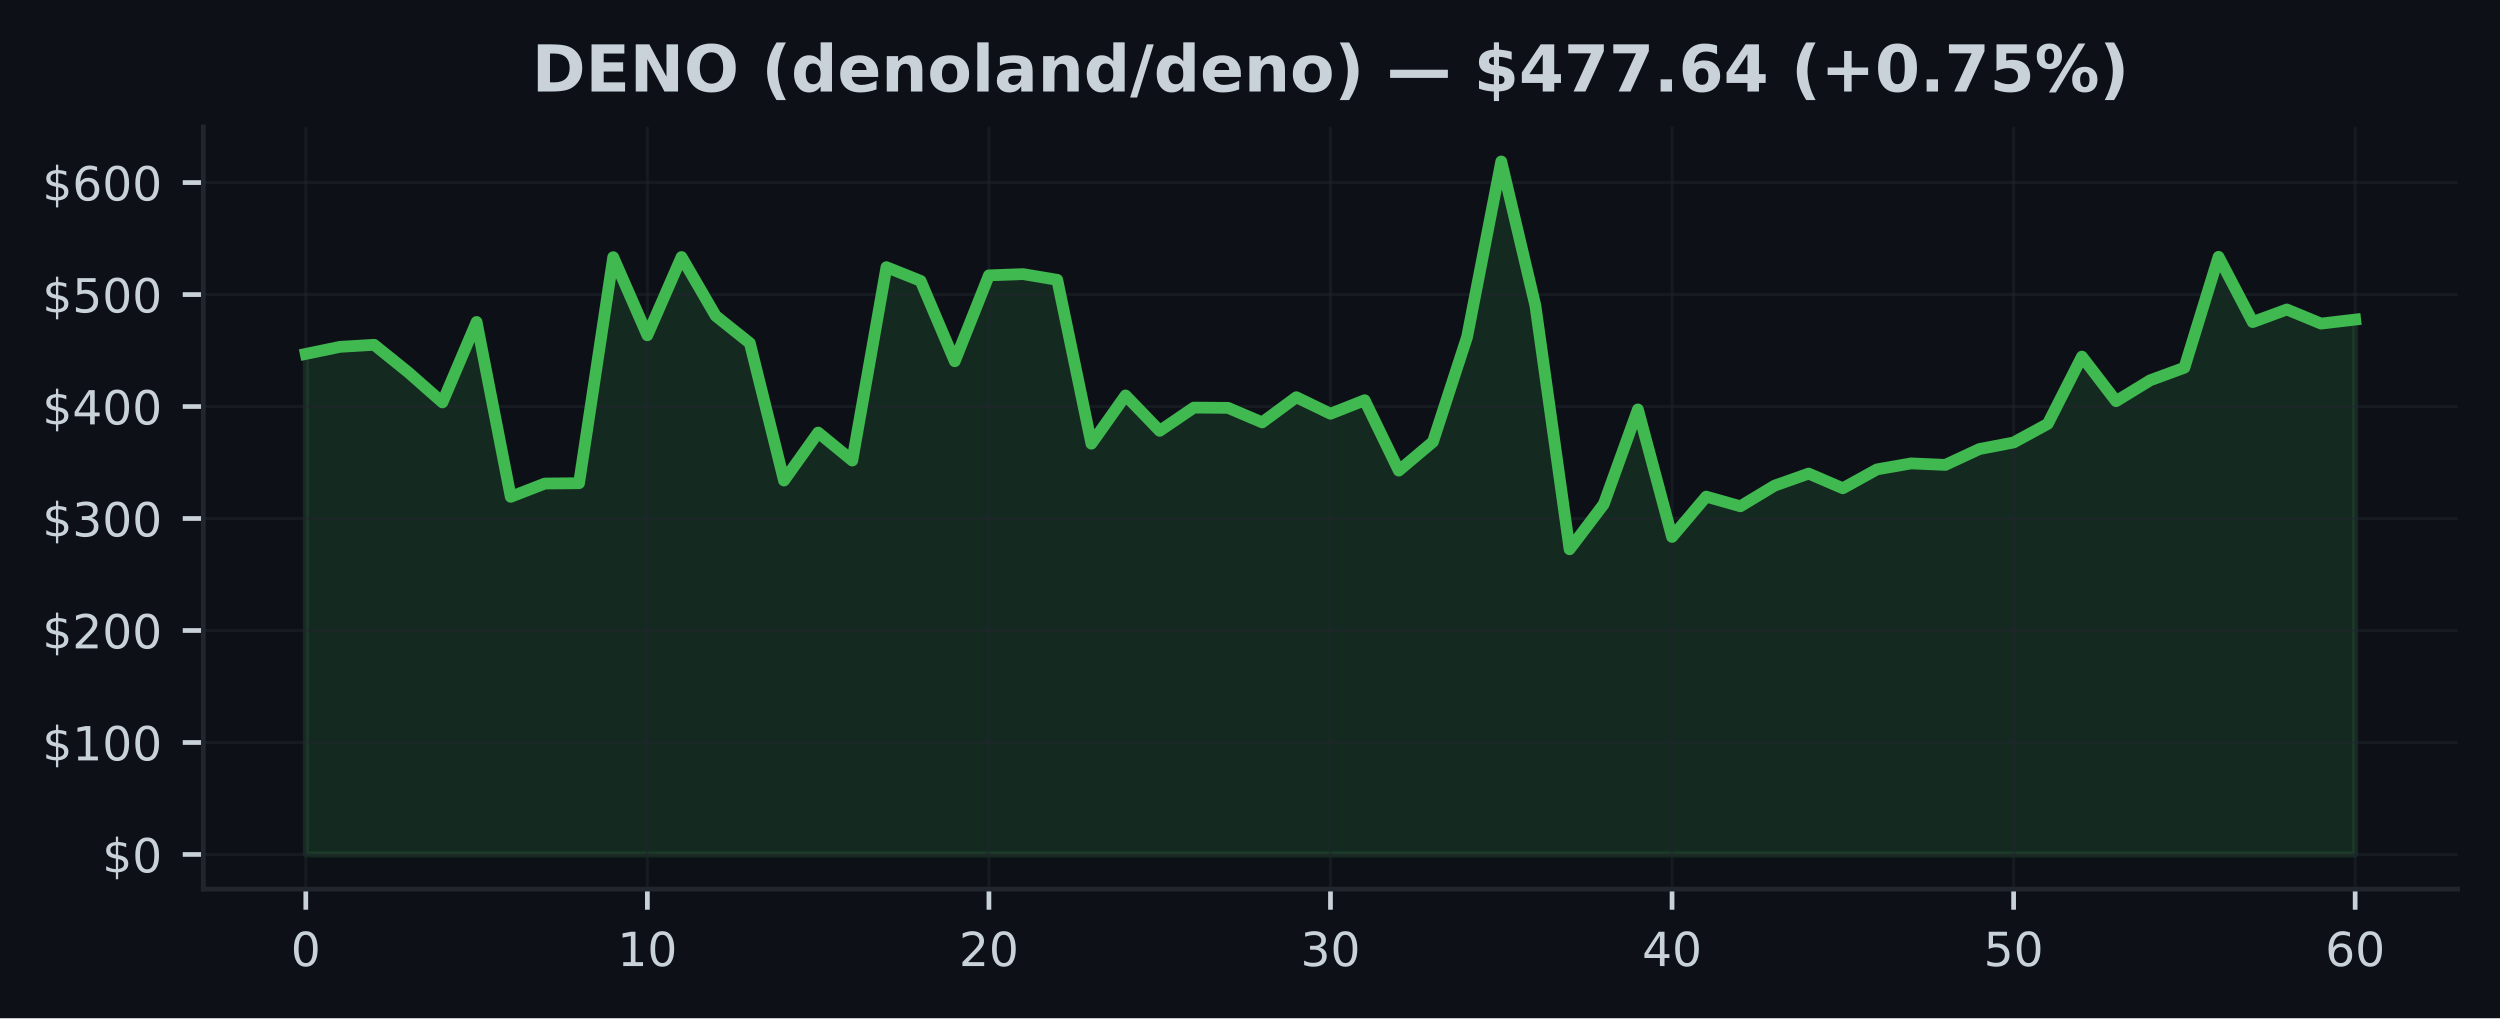
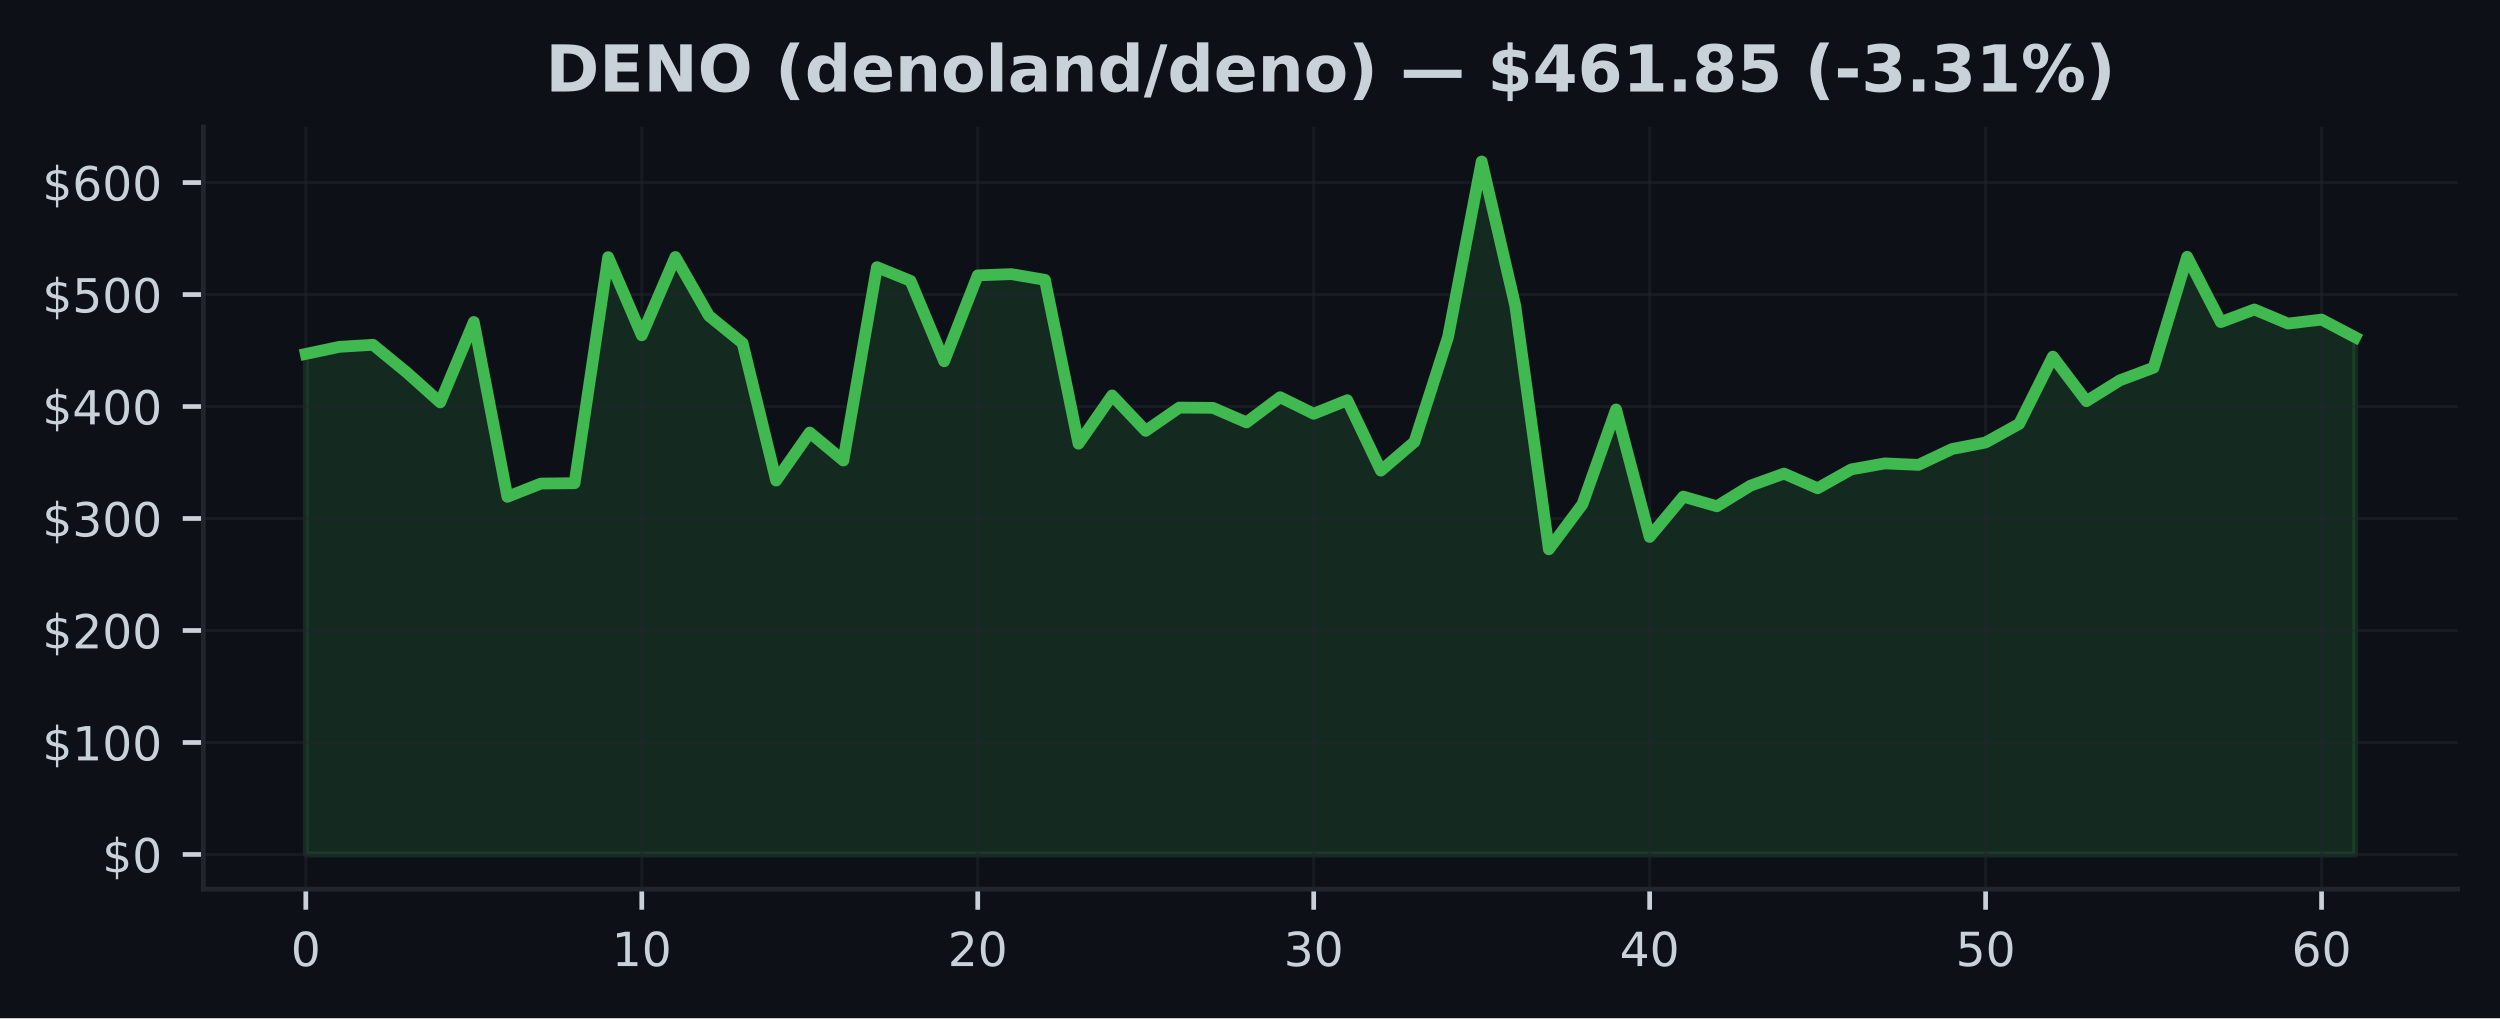
<svg xmlns="http://www.w3.org/2000/svg" xmlns:xlink="http://www.w3.org/1999/xlink" width="424.91pt" height="173.061pt" viewBox="0 0 424.91 173.061" version="1.1">
  <defs>
    <style type="text/css">*{stroke-linejoin: round; stroke-linecap: butt}</style>
  </defs>
  <g id="figure_1">
    <g id="patch_1">
      <path d="M 0 173.061  L 424.91 173.061  L 424.91 0  L 0 0  z " style="fill: #0d1117" />
    </g>
    <g id="axes_1">
      <g id="patch_2">
        <path d="M 34.56 151.118  L 417.71 151.118  L 417.71 21.558  L 34.56 21.558  z " style="fill: #0d1117" />
      </g>
      <g id="FillBetweenPolyCollection_1">
        <defs>
-           <path id="m45120d254e" d="M 51.976 -27.832  L 51.976 -112.907  L 57.781 -114.11  L 63.587 -114.458  L 69.392 -109.779  L 75.197 -104.669  L 81.002 -118.335  L 86.808 -88.62  L 92.613 -90.877  L 98.418 -90.933  L 104.224 -129.349  L 110.029 -116.076  L 115.834 -129.376  L 121.64 -119.38  L 127.445 -114.741  L 133.25 -91.388  L 139.055 -99.54  L 144.861 -94.785  L 150.666 -127.65  L 156.471 -125.326  L 162.277 -111.662  L 168.082 -126.257  L 173.887 -126.472  L 179.693 -125.499  L 185.498 -97.65  L 191.303 -105.849  L 197.108 -99.835  L 202.914 -103.784  L 208.719 -103.738  L 214.524 -101.268  L 220.33 -105.548  L 226.135 -102.737  L 231.94 -105.034  L 237.746 -93.072  L 243.551 -97.967  L 249.356 -115.805  L 255.162 -145.613  L 260.967 -121.083  L 266.772 -79.701  L 272.577 -87.364  L 278.383 -103.466  L 284.188 -81.8  L 289.993 -88.654  L 295.799 -87.008  L 301.604 -90.512  L 307.409 -92.57  L 313.215 -90.072  L 319.02 -93.279  L 324.825 -94.3  L 330.63 -94.045  L 336.436 -96.742  L 342.241 -97.855  L 348.046 -101.017  L 353.852 -112.448  L 359.657 -104.876  L 365.462 -108.428  L 371.268 -110.566  L 377.073 -129.408  L 382.878 -118.32  L 388.683 -120.459  L 394.489 -118.063  L 400.294 -118.742  L 400.294 -27.832  L 400.294 -27.832  L 394.489 -27.832  L 388.683 -27.832  L 382.878 -27.832  L 377.073 -27.832  L 371.268 -27.832  L 365.462 -27.832  L 359.657 -27.832  L 353.852 -27.832  L 348.046 -27.832  L 342.241 -27.832  L 336.436 -27.832  L 330.63 -27.832  L 324.825 -27.832  L 319.02 -27.832  L 313.215 -27.832  L 307.409 -27.832  L 301.604 -27.832  L 295.799 -27.832  L 289.993 -27.832  L 284.188 -27.832  L 278.383 -27.832  L 272.577 -27.832  L 266.772 -27.832  L 260.967 -27.832  L 255.162 -27.832  L 249.356 -27.832  L 243.551 -27.832  L 237.746 -27.832  L 231.94 -27.832  L 226.135 -27.832  L 220.33 -27.832  L 214.524 -27.832  L 208.719 -27.832  L 202.914 -27.832  L 197.108 -27.832  L 191.303 -27.832  L 185.498 -27.832  L 179.693 -27.832  L 173.887 -27.832  L 168.082 -27.832  L 162.277 -27.832  L 156.471 -27.832  L 150.666 -27.832  L 144.861 -27.832  L 139.055 -27.832  L 133.25 -27.832  L 127.445 -27.832  L 121.64 -27.832  L 115.834 -27.832  L 110.029 -27.832  L 104.224 -27.832  L 98.418 -27.832  L 92.613 -27.832  L 86.808 -27.832  L 81.002 -27.832  L 75.197 -27.832  L 69.392 -27.832  L 63.587 -27.832  L 57.781 -27.832  L 51.976 -27.832  z " style="stroke: #3fb950; stroke-opacity: 0.15" />
+           <path id="me92b11f7c0" d="M 51.976 -27.832  L 51.976 -112.907  L 57.686 -114.11  L 63.396 -114.458  L 69.106 -109.779  L 74.816 -104.669  L 80.527 -118.335  L 86.237 -88.62  L 91.947 -90.877  L 97.657 -90.933  L 103.367 -129.349  L 109.077 -116.076  L 114.787 -129.376  L 120.498 -119.38  L 126.208 -114.741  L 131.918 -91.388  L 137.628 -99.54  L 143.338 -94.785  L 149.048 -127.65  L 154.758 -125.326  L 160.468 -111.662  L 166.179 -126.257  L 171.889 -126.472  L 177.599 -125.499  L 183.309 -97.65  L 189.019 -105.849  L 194.729 -99.835  L 200.439 -103.784  L 206.15 -103.738  L 211.86 -101.268  L 217.57 -105.548  L 223.28 -102.737  L 228.99 -105.034  L 234.7 -93.072  L 240.41 -97.967  L 246.12 -115.805  L 251.831 -145.613  L 257.541 -121.083  L 263.251 -79.701  L 268.961 -87.364  L 274.671 -103.466  L 280.381 -81.8  L 286.091 -88.654  L 291.802 -87.008  L 297.512 -90.512  L 303.222 -92.57  L 308.932 -90.072  L 314.642 -93.279  L 320.352 -94.3  L 326.062 -94.045  L 331.772 -96.742  L 337.483 -97.855  L 343.193 -101.017  L 348.903 -112.448  L 354.613 -104.876  L 360.323 -108.428  L 366.033 -110.566  L 371.743 -129.408  L 377.454 -118.32  L 383.164 -120.459  L 388.874 -118.063  L 394.584 -118.742  L 400.294 -115.737  L 400.294 -27.832  L 400.294 -27.832  L 394.584 -27.832  L 388.874 -27.832  L 383.164 -27.832  L 377.454 -27.832  L 371.743 -27.832  L 366.033 -27.832  L 360.323 -27.832  L 354.613 -27.832  L 348.903 -27.832  L 343.193 -27.832  L 337.483 -27.832  L 331.772 -27.832  L 326.062 -27.832  L 320.352 -27.832  L 314.642 -27.832  L 308.932 -27.832  L 303.222 -27.832  L 297.512 -27.832  L 291.802 -27.832  L 286.091 -27.832  L 280.381 -27.832  L 274.671 -27.832  L 268.961 -27.832  L 263.251 -27.832  L 257.541 -27.832  L 251.831 -27.832  L 246.12 -27.832  L 240.41 -27.832  L 234.7 -27.832  L 228.99 -27.832  L 223.28 -27.832  L 217.57 -27.832  L 211.86 -27.832  L 206.15 -27.832  L 200.439 -27.832  L 194.729 -27.832  L 189.019 -27.832  L 183.309 -27.832  L 177.599 -27.832  L 171.889 -27.832  L 166.179 -27.832  L 160.468 -27.832  L 154.758 -27.832  L 149.048 -27.832  L 143.338 -27.832  L 137.628 -27.832  L 131.918 -27.832  L 126.208 -27.832  L 120.498 -27.832  L 114.787 -27.832  L 109.077 -27.832  L 103.367 -27.832  L 97.657 -27.832  L 91.947 -27.832  L 86.237 -27.832  L 80.527 -27.832  L 74.816 -27.832  L 69.106 -27.832  L 63.396 -27.832  L 57.686 -27.832  L 51.976 -27.832  z " style="stroke: #3fb950; stroke-opacity: 0.15" />
        </defs>
-         <g clip-path="url(#pa190bff733)">
-           <use xlink:href="#m45120d254e" x="0" y="173.061" style="fill: #3fb950; fill-opacity: 0.15; stroke: #3fb950; stroke-opacity: 0.15" />
+         <g clip-path="url(#p98d792d721)">
+           <use xlink:href="#me92b11f7c0" x="0" y="173.061" style="fill: #3fb950; fill-opacity: 0.15; stroke: #3fb950; stroke-opacity: 0.15" />
        </g>
      </g>
      <g id="matplotlib.axis_1">
        <g id="xtick_1">
          <g id="line2d_1">
-             <path d="M 51.976 151.118  L 51.976 21.558  " clip-path="url(#pa190bff733)" style="fill: none; stroke: #21262d; stroke-opacity: 0.5; stroke-width: 0.5; stroke-linecap: square" />
+             <path d="M 51.976 151.118  L 51.976 21.558  " clip-path="url(#p98d792d721)" style="fill: none; stroke: #21262d; stroke-opacity: 0.5; stroke-width: 0.5; stroke-linecap: square" />
          </g>
          <g id="line2d_2">
            <defs>
-               <path id="m1a42969470" d="M 0 0  L 0 3.5  " style="stroke: #c9d1d9; stroke-width: 0.8" />
+               <path id="mc0c10f5770" d="M 0 0  L 0 3.5  " style="stroke: #c9d1d9; stroke-width: 0.8" />
            </defs>
            <g>
-               <use xlink:href="#m1a42969470" x="51.976" y="151.118" style="fill: #c9d1d9; stroke: #c9d1d9; stroke-width: 0.8" />
+               <use xlink:href="#mc0c10f5770" x="51.976" y="151.118" style="fill: #c9d1d9; stroke: #c9d1d9; stroke-width: 0.8" />
            </g>
          </g>
          <g id="text_1">
            <g style="fill: #c9d1d9" transform="translate(49.43091 164.197) scale(0.08 -0.08)">
              <defs>
                <path id="DejaVuSans-30" d="M 2034 4250  Q 1547 4250 1301 3770  Q 1056 3291 1056 2328  Q 1056 1369 1301 889  Q 1547 409 2034 409  Q 2525 409 2770 889  Q 3016 1369 3016 2328  Q 3016 3291 2770 3770  Q 2525 4250 2034 4250  z M 2034 4750  Q 2819 4750 3233 4129  Q 3647 3509 3647 2328  Q 3647 1150 3233 529  Q 2819 -91 2034 -91  Q 1250 -91 836 529  Q 422 1150 422 2328  Q 422 3509 836 4129  Q 1250 4750 2034 4750  z " transform="scale(0.015625)" />
              </defs>
              <use xlink:href="#DejaVuSans-30" />
            </g>
          </g>
        </g>
        <g id="xtick_2">
          <g id="line2d_3">
-             <path d="M 110.029 151.118  L 110.029 21.558  " clip-path="url(#pa190bff733)" style="fill: none; stroke: #21262d; stroke-opacity: 0.5; stroke-width: 0.5; stroke-linecap: square" />
+             <path d="M 109.077 151.118  L 109.077 21.558  " clip-path="url(#p98d792d721)" style="fill: none; stroke: #21262d; stroke-opacity: 0.5; stroke-width: 0.5; stroke-linecap: square" />
          </g>
          <g id="line2d_4">
            <g>
-               <use xlink:href="#m1a42969470" x="110.029" y="151.118" style="fill: #c9d1d9; stroke: #c9d1d9; stroke-width: 0.8" />
+               <use xlink:href="#mc0c10f5770" x="109.077" y="151.118" style="fill: #c9d1d9; stroke: #c9d1d9; stroke-width: 0.8" />
            </g>
          </g>
          <g id="text_2">
-             <g style="fill: #c9d1d9" transform="translate(104.9389 164.197) scale(0.08 -0.08)">
+             <g style="fill: #c9d1d9" transform="translate(103.9873 164.197) scale(0.08 -0.08)">
              <defs>
                <path id="DejaVuSans-31" d="M 794 531  L 1825 531  L 1825 4091  L 703 3866  L 703 4441  L 1819 4666  L 2450 4666  L 2450 531  L 3481 531  L 3481 0  L 794 0  L 794 531  z " transform="scale(0.015625)" />
              </defs>
              <use xlink:href="#DejaVuSans-31" />
              <use xlink:href="#DejaVuSans-30" transform="translate(63.62305 0)" />
            </g>
          </g>
        </g>
        <g id="xtick_3">
          <g id="line2d_5">
-             <path d="M 168.082 151.118  L 168.082 21.558  " clip-path="url(#pa190bff733)" style="fill: none; stroke: #21262d; stroke-opacity: 0.5; stroke-width: 0.5; stroke-linecap: square" />
+             <path d="M 166.179 151.118  L 166.179 21.558  " clip-path="url(#p98d792d721)" style="fill: none; stroke: #21262d; stroke-opacity: 0.5; stroke-width: 0.5; stroke-linecap: square" />
          </g>
          <g id="line2d_6">
            <g>
-               <use xlink:href="#m1a42969470" x="168.082" y="151.118" style="fill: #c9d1d9; stroke: #c9d1d9; stroke-width: 0.8" />
+               <use xlink:href="#mc0c10f5770" x="166.179" y="151.118" style="fill: #c9d1d9; stroke: #c9d1d9; stroke-width: 0.8" />
            </g>
          </g>
          <g id="text_3">
-             <g style="fill: #c9d1d9" transform="translate(162.992 164.197) scale(0.08 -0.08)">
+             <g style="fill: #c9d1d9" transform="translate(161.0886 164.197) scale(0.08 -0.08)">
              <defs>
                <path id="DejaVuSans-32" d="M 1228 531  L 3431 531  L 3431 0  L 469 0  L 469 531  Q 828 903 1448 1529  Q 2069 2156 2228 2338  Q 2531 2678 2651 2914  Q 2772 3150 2772 3378  Q 2772 3750 2511 3984  Q 2250 4219 1831 4219  Q 1534 4219 1204 4116  Q 875 4013 500 3803  L 500 4441  Q 881 4594 1212 4672  Q 1544 4750 1819 4750  Q 2544 4750 2975 4387  Q 3406 4025 3406 3419  Q 3406 3131 3298 2873  Q 3191 2616 2906 2266  Q 2828 2175 2409 1742  Q 1991 1309 1228 531  z " transform="scale(0.015625)" />
              </defs>
              <use xlink:href="#DejaVuSans-32" />
              <use xlink:href="#DejaVuSans-30" transform="translate(63.62305 0)" />
            </g>
          </g>
        </g>
        <g id="xtick_4">
          <g id="line2d_7">
-             <path d="M 226.135 151.118  L 226.135 21.558  " clip-path="url(#pa190bff733)" style="fill: none; stroke: #21262d; stroke-opacity: 0.5; stroke-width: 0.5; stroke-linecap: square" />
+             <path d="M 223.28 151.118  L 223.28 21.558  " clip-path="url(#p98d792d721)" style="fill: none; stroke: #21262d; stroke-opacity: 0.5; stroke-width: 0.5; stroke-linecap: square" />
          </g>
          <g id="line2d_8">
            <g>
-               <use xlink:href="#m1a42969470" x="226.135" y="151.118" style="fill: #c9d1d9; stroke: #c9d1d9; stroke-width: 0.8" />
+               <use xlink:href="#mc0c10f5770" x="223.28" y="151.118" style="fill: #c9d1d9; stroke: #c9d1d9; stroke-width: 0.8" />
            </g>
          </g>
          <g id="text_4">
-             <g style="fill: #c9d1d9" transform="translate(221.045 164.197) scale(0.08 -0.08)">
+             <g style="fill: #c9d1d9" transform="translate(218.1899 164.197) scale(0.08 -0.08)">
              <defs>
                <path id="DejaVuSans-33" d="M 2597 2516  Q 3050 2419 3304 2112  Q 3559 1806 3559 1356  Q 3559 666 3084 287  Q 2609 -91 1734 -91  Q 1441 -91 1130 -33  Q 819 25 488 141  L 488 750  Q 750 597 1062 519  Q 1375 441 1716 441  Q 2309 441 2620 675  Q 2931 909 2931 1356  Q 2931 1769 2642 2001  Q 2353 2234 1838 2234  L 1294 2234  L 1294 2753  L 1863 2753  Q 2328 2753 2575 2939  Q 2822 3125 2822 3475  Q 2822 3834 2567 4026  Q 2313 4219 1838 4219  Q 1578 4219 1281 4162  Q 984 4106 628 3988  L 628 4550  Q 988 4650 1302 4700  Q 1616 4750 1894 4750  Q 2613 4750 3031 4423  Q 3450 4097 3450 3541  Q 3450 3153 3228 2886  Q 3006 2619 2597 2516  z " transform="scale(0.015625)" />
              </defs>
              <use xlink:href="#DejaVuSans-33" />
              <use xlink:href="#DejaVuSans-30" transform="translate(63.62305 0)" />
            </g>
          </g>
        </g>
        <g id="xtick_5">
          <g id="line2d_9">
-             <path d="M 284.188 151.118  L 284.188 21.558  " clip-path="url(#pa190bff733)" style="fill: none; stroke: #21262d; stroke-opacity: 0.5; stroke-width: 0.5; stroke-linecap: square" />
+             <path d="M 280.381 151.118  L 280.381 21.558  " clip-path="url(#p98d792d721)" style="fill: none; stroke: #21262d; stroke-opacity: 0.5; stroke-width: 0.5; stroke-linecap: square" />
          </g>
          <g id="line2d_10">
            <g>
-               <use xlink:href="#m1a42969470" x="284.188" y="151.118" style="fill: #c9d1d9; stroke: #c9d1d9; stroke-width: 0.8" />
+               <use xlink:href="#mc0c10f5770" x="280.381" y="151.118" style="fill: #c9d1d9; stroke: #c9d1d9; stroke-width: 0.8" />
            </g>
          </g>
          <g id="text_5">
-             <g style="fill: #c9d1d9" transform="translate(279.098 164.197) scale(0.08 -0.08)">
+             <g style="fill: #c9d1d9" transform="translate(275.2913 164.197) scale(0.08 -0.08)">
              <defs>
                <path id="DejaVuSans-34" d="M 2419 4116  L 825 1625  L 2419 1625  L 2419 4116  z M 2253 4666  L 3047 4666  L 3047 1625  L 3713 1625  L 3713 1100  L 3047 1100  L 3047 0  L 2419 0  L 2419 1100  L 313 1100  L 313 1709  L 2253 4666  z " transform="scale(0.015625)" />
              </defs>
              <use xlink:href="#DejaVuSans-34" />
              <use xlink:href="#DejaVuSans-30" transform="translate(63.62305 0)" />
            </g>
          </g>
        </g>
        <g id="xtick_6">
          <g id="line2d_11">
-             <path d="M 342.241 151.118  L 342.241 21.558  " clip-path="url(#pa190bff733)" style="fill: none; stroke: #21262d; stroke-opacity: 0.5; stroke-width: 0.5; stroke-linecap: square" />
+             <path d="M 337.483 151.118  L 337.483 21.558  " clip-path="url(#p98d792d721)" style="fill: none; stroke: #21262d; stroke-opacity: 0.5; stroke-width: 0.5; stroke-linecap: square" />
          </g>
          <g id="line2d_12">
            <g>
-               <use xlink:href="#m1a42969470" x="342.241" y="151.118" style="fill: #c9d1d9; stroke: #c9d1d9; stroke-width: 0.8" />
+               <use xlink:href="#mc0c10f5770" x="337.483" y="151.118" style="fill: #c9d1d9; stroke: #c9d1d9; stroke-width: 0.8" />
            </g>
          </g>
          <g id="text_6">
-             <g style="fill: #c9d1d9" transform="translate(337.1511 164.197) scale(0.08 -0.08)">
+             <g style="fill: #c9d1d9" transform="translate(332.3926 164.197) scale(0.08 -0.08)">
              <defs>
                <path id="DejaVuSans-35" d="M 691 4666  L 3169 4666  L 3169 4134  L 1269 4134  L 1269 2991  Q 1406 3038 1543 3061  Q 1681 3084 1819 3084  Q 2600 3084 3056 2656  Q 3513 2228 3513 1497  Q 3513 744 3044 326  Q 2575 -91 1722 -91  Q 1428 -91 1123 -41  Q 819 9 494 109  L 494 744  Q 775 591 1075 516  Q 1375 441 1709 441  Q 2250 441 2565 725  Q 2881 1009 2881 1497  Q 2881 1984 2565 2268  Q 2250 2553 1709 2553  Q 1456 2553 1204 2497  Q 953 2441 691 2322  L 691 4666  z " transform="scale(0.015625)" />
              </defs>
              <use xlink:href="#DejaVuSans-35" />
              <use xlink:href="#DejaVuSans-30" transform="translate(63.62305 0)" />
            </g>
          </g>
        </g>
        <g id="xtick_7">
          <g id="line2d_13">
-             <path d="M 400.294 151.118  L 400.294 21.558  " clip-path="url(#pa190bff733)" style="fill: none; stroke: #21262d; stroke-opacity: 0.5; stroke-width: 0.5; stroke-linecap: square" />
+             <path d="M 394.584 151.118  L 394.584 21.558  " clip-path="url(#p98d792d721)" style="fill: none; stroke: #21262d; stroke-opacity: 0.5; stroke-width: 0.5; stroke-linecap: square" />
          </g>
          <g id="line2d_14">
            <g>
-               <use xlink:href="#m1a42969470" x="400.294" y="151.118" style="fill: #c9d1d9; stroke: #c9d1d9; stroke-width: 0.8" />
+               <use xlink:href="#mc0c10f5770" x="394.584" y="151.118" style="fill: #c9d1d9; stroke: #c9d1d9; stroke-width: 0.8" />
            </g>
          </g>
          <g id="text_7">
-             <g style="fill: #c9d1d9" transform="translate(395.2041 164.197) scale(0.08 -0.08)">
+             <g style="fill: #c9d1d9" transform="translate(389.494 164.197) scale(0.08 -0.08)">
              <defs>
                <path id="DejaVuSans-36" d="M 2113 2584  Q 1688 2584 1439 2293  Q 1191 2003 1191 1497  Q 1191 994 1439 701  Q 1688 409 2113 409  Q 2538 409 2786 701  Q 3034 994 3034 1497  Q 3034 2003 2786 2293  Q 2538 2584 2113 2584  z M 3366 4563  L 3366 3988  Q 3128 4100 2886 4159  Q 2644 4219 2406 4219  Q 1781 4219 1451 3797  Q 1122 3375 1075 2522  Q 1259 2794 1537 2939  Q 1816 3084 2150 3084  Q 2853 3084 3261 2657  Q 3669 2231 3669 1497  Q 3669 778 3244 343  Q 2819 -91 2113 -91  Q 1303 -91 875 529  Q 447 1150 447 2328  Q 447 3434 972 4092  Q 1497 4750 2381 4750  Q 2619 4750 2861 4703  Q 3103 4656 3366 4563  z " transform="scale(0.015625)" />
              </defs>
              <use xlink:href="#DejaVuSans-36" />
              <use xlink:href="#DejaVuSans-30" transform="translate(63.62305 0)" />
            </g>
          </g>
        </g>
      </g>
      <g id="matplotlib.axis_2">
        <g id="ytick_1">
          <g id="line2d_15">
-             <path d="M 34.56 145.229  L 417.71 145.229  " clip-path="url(#pa190bff733)" style="fill: none; stroke: #21262d; stroke-opacity: 0.5; stroke-width: 0.5; stroke-linecap: square" />
+             <path d="M 34.56 145.229  L 417.71 145.229  " clip-path="url(#p98d792d721)" style="fill: none; stroke: #21262d; stroke-opacity: 0.5; stroke-width: 0.5; stroke-linecap: square" />
          </g>
          <g id="line2d_16">
            <defs>
-               <path id="m08a3ef555c" d="M 0 0  L -3.5 0  " style="stroke: #c9d1d9; stroke-width: 0.8" />
+               <path id="m9a8b1b26c9" d="M 0 0  L -3.5 0  " style="stroke: #c9d1d9; stroke-width: 0.8" />
            </defs>
            <g>
-               <use xlink:href="#m08a3ef555c" x="34.56" y="145.229" style="fill: #c9d1d9; stroke: #c9d1d9; stroke-width: 0.8" />
+               <use xlink:href="#m9a8b1b26c9" x="34.56" y="145.229" style="fill: #c9d1d9; stroke: #c9d1d9; stroke-width: 0.8" />
            </g>
          </g>
          <g id="text_8">
            <g style="fill: #c9d1d9" transform="translate(17.38 148.2686) scale(0.08 -0.08)">
              <defs>
                <path id="DejaVuSans-24" d="M 2163 -941  L 1850 -941  L 1847 0  Q 1519 6 1191 76  Q 863 147 531 288  L 531 850  Q 850 650 1176 548  Q 1503 447 1850 444  L 1850 1869  Q 1159 1981 845 2250  Q 531 2519 531 2988  Q 531 3497 872 3790  Q 1213 4084 1850 4128  L 1850 4863  L 2163 4863  L 2163 4138  Q 2453 4125 2725 4076  Q 2997 4028 3256 3944  L 3256 3397  Q 2997 3528 2723 3600  Q 2450 3672 2163 3684  L 2163 2350  Q 2872 2241 3206 1959  Q 3541 1678 3541 1191  Q 3541 663 3186 358  Q 2831 53 2163 6  L 2163 -941  z M 1850 2406  L 1850 3688  Q 1488 3647 1297 3481  Q 1106 3316 1106 3041  Q 1106 2772 1282 2622  Q 1459 2472 1850 2406  z M 2163 1806  L 2163 453  Q 2559 506 2761 678  Q 2963 850 2963 1131  Q 2963 1406 2770 1568  Q 2578 1731 2163 1806  z " transform="scale(0.015625)" />
              </defs>
              <use xlink:href="#DejaVuSans-24" />
              <use xlink:href="#DejaVuSans-30" transform="translate(63.62305 0)" />
            </g>
          </g>
        </g>
        <g id="ytick_2">
          <g id="line2d_17">
-             <path d="M 34.56 126.196  L 417.71 126.196  " clip-path="url(#pa190bff733)" style="fill: none; stroke: #21262d; stroke-opacity: 0.5; stroke-width: 0.5; stroke-linecap: square" />
+             <path d="M 34.56 126.196  L 417.71 126.196  " clip-path="url(#p98d792d721)" style="fill: none; stroke: #21262d; stroke-opacity: 0.5; stroke-width: 0.5; stroke-linecap: square" />
          </g>
          <g id="line2d_18">
            <g>
-               <use xlink:href="#m08a3ef555c" x="34.56" y="126.196" style="fill: #c9d1d9; stroke: #c9d1d9; stroke-width: 0.8" />
+               <use xlink:href="#m9a8b1b26c9" x="34.56" y="126.196" style="fill: #c9d1d9; stroke: #c9d1d9; stroke-width: 0.8" />
            </g>
          </g>
          <g id="text_9">
            <g style="fill: #c9d1d9" transform="translate(7.2 129.2353) scale(0.08 -0.08)">
              <use xlink:href="#DejaVuSans-24" />
              <use xlink:href="#DejaVuSans-31" transform="translate(63.62305 0)" />
              <use xlink:href="#DejaVuSans-30" transform="translate(127.2461 0)" />
              <use xlink:href="#DejaVuSans-30" transform="translate(190.8691 0)" />
            </g>
          </g>
        </g>
        <g id="ytick_3">
          <g id="line2d_19">
-             <path d="M 34.56 107.163  L 417.71 107.163  " clip-path="url(#pa190bff733)" style="fill: none; stroke: #21262d; stroke-opacity: 0.5; stroke-width: 0.5; stroke-linecap: square" />
+             <path d="M 34.56 107.163  L 417.71 107.163  " clip-path="url(#p98d792d721)" style="fill: none; stroke: #21262d; stroke-opacity: 0.5; stroke-width: 0.5; stroke-linecap: square" />
          </g>
          <g id="line2d_20">
            <g>
-               <use xlink:href="#m08a3ef555c" x="34.56" y="107.163" style="fill: #c9d1d9; stroke: #c9d1d9; stroke-width: 0.8" />
+               <use xlink:href="#m9a8b1b26c9" x="34.56" y="107.163" style="fill: #c9d1d9; stroke: #c9d1d9; stroke-width: 0.8" />
            </g>
          </g>
          <g id="text_10">
            <g style="fill: #c9d1d9" transform="translate(7.2 110.202) scale(0.08 -0.08)">
              <use xlink:href="#DejaVuSans-24" />
              <use xlink:href="#DejaVuSans-32" transform="translate(63.62305 0)" />
              <use xlink:href="#DejaVuSans-30" transform="translate(127.2461 0)" />
              <use xlink:href="#DejaVuSans-30" transform="translate(190.8691 0)" />
            </g>
          </g>
        </g>
        <g id="ytick_4">
          <g id="line2d_21">
-             <path d="M 34.56 88.129  L 417.71 88.129  " clip-path="url(#pa190bff733)" style="fill: none; stroke: #21262d; stroke-opacity: 0.5; stroke-width: 0.5; stroke-linecap: square" />
+             <path d="M 34.56 88.129  L 417.71 88.129  " clip-path="url(#p98d792d721)" style="fill: none; stroke: #21262d; stroke-opacity: 0.5; stroke-width: 0.5; stroke-linecap: square" />
          </g>
          <g id="line2d_22">
            <g>
-               <use xlink:href="#m08a3ef555c" x="34.56" y="88.129" style="fill: #c9d1d9; stroke: #c9d1d9; stroke-width: 0.8" />
+               <use xlink:href="#m9a8b1b26c9" x="34.56" y="88.129" style="fill: #c9d1d9; stroke: #c9d1d9; stroke-width: 0.8" />
            </g>
          </g>
          <g id="text_11">
            <g style="fill: #c9d1d9" transform="translate(7.2 91.16869) scale(0.08 -0.08)">
              <use xlink:href="#DejaVuSans-24" />
              <use xlink:href="#DejaVuSans-33" transform="translate(63.62305 0)" />
              <use xlink:href="#DejaVuSans-30" transform="translate(127.2461 0)" />
              <use xlink:href="#DejaVuSans-30" transform="translate(190.8691 0)" />
            </g>
          </g>
        </g>
        <g id="ytick_5">
          <g id="line2d_23">
-             <path d="M 34.56 69.096  L 417.71 69.096  " clip-path="url(#pa190bff733)" style="fill: none; stroke: #21262d; stroke-opacity: 0.5; stroke-width: 0.5; stroke-linecap: square" />
+             <path d="M 34.56 69.096  L 417.71 69.096  " clip-path="url(#p98d792d721)" style="fill: none; stroke: #21262d; stroke-opacity: 0.5; stroke-width: 0.5; stroke-linecap: square" />
          </g>
          <g id="line2d_24">
            <g>
-               <use xlink:href="#m08a3ef555c" x="34.56" y="69.096" style="fill: #c9d1d9; stroke: #c9d1d9; stroke-width: 0.8" />
+               <use xlink:href="#m9a8b1b26c9" x="34.56" y="69.096" style="fill: #c9d1d9; stroke: #c9d1d9; stroke-width: 0.8" />
            </g>
          </g>
          <g id="text_12">
            <g style="fill: #c9d1d9" transform="translate(7.2 72.1354) scale(0.08 -0.08)">
              <use xlink:href="#DejaVuSans-24" />
              <use xlink:href="#DejaVuSans-34" transform="translate(63.62305 0)" />
              <use xlink:href="#DejaVuSans-30" transform="translate(127.2461 0)" />
              <use xlink:href="#DejaVuSans-30" transform="translate(190.8691 0)" />
            </g>
          </g>
        </g>
        <g id="ytick_6">
          <g id="line2d_25">
-             <path d="M 34.56 50.063  L 417.71 50.063  " clip-path="url(#pa190bff733)" style="fill: none; stroke: #21262d; stroke-opacity: 0.5; stroke-width: 0.5; stroke-linecap: square" />
+             <path d="M 34.56 50.063  L 417.71 50.063  " clip-path="url(#p98d792d721)" style="fill: none; stroke: #21262d; stroke-opacity: 0.5; stroke-width: 0.5; stroke-linecap: square" />
          </g>
          <g id="line2d_26">
            <g>
-               <use xlink:href="#m08a3ef555c" x="34.56" y="50.063" style="fill: #c9d1d9; stroke: #c9d1d9; stroke-width: 0.8" />
+               <use xlink:href="#m9a8b1b26c9" x="34.56" y="50.063" style="fill: #c9d1d9; stroke: #c9d1d9; stroke-width: 0.8" />
            </g>
          </g>
          <g id="text_13">
            <g style="fill: #c9d1d9" transform="translate(7.2 53.10211) scale(0.08 -0.08)">
              <use xlink:href="#DejaVuSans-24" />
              <use xlink:href="#DejaVuSans-35" transform="translate(63.62305 0)" />
              <use xlink:href="#DejaVuSans-30" transform="translate(127.2461 0)" />
              <use xlink:href="#DejaVuSans-30" transform="translate(190.8691 0)" />
            </g>
          </g>
        </g>
        <g id="ytick_7">
          <g id="line2d_27">
-             <path d="M 34.56 31.029  L 417.71 31.029  " clip-path="url(#pa190bff733)" style="fill: none; stroke: #21262d; stroke-opacity: 0.5; stroke-width: 0.5; stroke-linecap: square" />
+             <path d="M 34.56 31.029  L 417.71 31.029  " clip-path="url(#p98d792d721)" style="fill: none; stroke: #21262d; stroke-opacity: 0.5; stroke-width: 0.5; stroke-linecap: square" />
          </g>
          <g id="line2d_28">
            <g>
-               <use xlink:href="#m08a3ef555c" x="34.56" y="31.029" style="fill: #c9d1d9; stroke: #c9d1d9; stroke-width: 0.8" />
+               <use xlink:href="#m9a8b1b26c9" x="34.56" y="31.029" style="fill: #c9d1d9; stroke: #c9d1d9; stroke-width: 0.8" />
            </g>
          </g>
          <g id="text_14">
            <g style="fill: #c9d1d9" transform="translate(7.2 34.06881) scale(0.08 -0.08)">
              <use xlink:href="#DejaVuSans-24" />
              <use xlink:href="#DejaVuSans-36" transform="translate(63.62305 0)" />
              <use xlink:href="#DejaVuSans-30" transform="translate(127.2461 0)" />
              <use xlink:href="#DejaVuSans-30" transform="translate(190.8691 0)" />
            </g>
          </g>
        </g>
      </g>
      <g id="line2d_29">
-         <path d="M 51.976 60.154  L 57.781 58.951  L 63.587 58.603  L 69.392 63.281  L 75.197 68.392  L 81.002 54.726  L 86.808 84.441  L 92.613 82.183  L 98.418 82.128  L 104.224 43.711  L 110.029 56.985  L 115.834 43.685  L 121.64 53.681  L 127.445 58.319  L 133.25 81.673  L 139.055 73.521  L 144.861 78.276  L 150.666 45.411  L 156.471 47.735  L 162.277 61.399  L 168.082 46.804  L 173.887 46.589  L 179.693 47.562  L 185.498 75.411  L 191.303 67.212  L 197.108 73.226  L 202.914 69.277  L 208.719 69.323  L 214.524 71.793  L 220.33 67.512  L 226.135 70.324  L 231.94 68.026  L 237.746 79.989  L 243.551 75.093  L 249.356 57.255  L 255.162 27.447  L 260.967 51.977  L 266.772 93.36  L 272.577 85.697  L 278.383 69.595  L 284.188 91.26  L 289.993 84.406  L 295.799 86.053  L 301.604 82.549  L 307.409 80.491  L 313.215 82.988  L 319.02 79.781  L 324.825 78.761  L 330.63 79.016  L 336.436 76.319  L 342.241 75.206  L 348.046 72.044  L 353.852 60.613  L 359.657 68.184  L 365.462 64.633  L 371.268 62.495  L 377.073 43.652  L 382.878 54.741  L 388.683 52.602  L 394.489 54.998  L 400.294 54.319  " clip-path="url(#pa190bff733)" style="fill: none; stroke: #3fb950; stroke-width: 2; stroke-linecap: square" />
+         <path d="M 51.976 60.154  L 57.686 58.951  L 63.396 58.603  L 69.106 63.281  L 74.816 68.392  L 80.527 54.726  L 86.237 84.441  L 91.947 82.183  L 97.657 82.128  L 103.367 43.711  L 109.077 56.985  L 114.787 43.685  L 120.498 53.681  L 126.208 58.319  L 131.918 81.673  L 137.628 73.521  L 143.338 78.276  L 149.048 45.411  L 154.758 47.735  L 160.468 61.399  L 166.179 46.804  L 171.889 46.589  L 177.599 47.562  L 183.309 75.411  L 189.019 67.212  L 194.729 73.226  L 200.439 69.277  L 206.15 69.323  L 211.86 71.793  L 217.57 67.512  L 223.28 70.324  L 228.99 68.026  L 234.7 79.989  L 240.41 75.093  L 246.12 57.255  L 251.831 27.447  L 257.541 51.977  L 263.251 93.36  L 268.961 85.697  L 274.671 69.595  L 280.381 91.26  L 286.091 84.406  L 291.802 86.053  L 297.512 82.549  L 303.222 80.491  L 308.932 82.988  L 314.642 79.781  L 320.352 78.761  L 326.062 79.016  L 331.772 76.319  L 337.483 75.206  L 343.193 72.044  L 348.903 60.613  L 354.613 68.184  L 360.323 64.633  L 366.033 62.495  L 371.743 43.652  L 377.454 54.741  L 383.164 52.602  L 388.874 54.998  L 394.584 54.319  L 400.294 57.324  " clip-path="url(#p98d792d721)" style="fill: none; stroke: #3fb950; stroke-width: 2; stroke-linecap: square" />
      </g>
      <g id="patch_3">
        <path d="M 34.56 151.118  L 34.56 21.558  " style="fill: none; stroke: #21262d; stroke-width: 0.8; stroke-linejoin: miter; stroke-linecap: square" />
      </g>
      <g id="patch_4">
        <path d="M 34.56 151.118  L 417.71 151.118  " style="fill: none; stroke: #21262d; stroke-width: 0.8; stroke-linejoin: miter; stroke-linecap: square" />
      </g>
      <g id="text_15">
-         <g style="fill: #c9d1d9" transform="translate(90.3993 15.55828) scale(0.11 -0.11)">
+         <g style="fill: #c9d1d9" transform="translate(92.72562 15.55828) scale(0.11 -0.11)">
          <defs>
            <path id="DejaVuSans-Bold-44" d="M 1791 3756  L 1791 909  L 2222 909  Q 2959 909 3348 1275  Q 3738 1641 3738 2338  Q 3738 3031 3350 3393  Q 2963 3756 2222 3756  L 1791 3756  z M 588 4666  L 1856 4666  Q 2919 4666 3439 4514  Q 3959 4363 4331 4000  Q 4659 3684 4818 3271  Q 4978 2859 4978 2338  Q 4978 1809 4818 1395  Q 4659 981 4331 666  Q 3956 303 3431 151  Q 2906 0 1856 0  L 588 0  L 588 4666  z " transform="scale(0.015625)" />
            <path id="DejaVuSans-Bold-45" d="M 588 4666  L 3834 4666  L 3834 3756  L 1791 3756  L 1791 2888  L 3713 2888  L 3713 1978  L 1791 1978  L 1791 909  L 3903 909  L 3903 0  L 588 0  L 588 4666  z " transform="scale(0.015625)" />
            <path id="DejaVuSans-Bold-4e" d="M 588 4666  L 1931 4666  L 3628 1466  L 3628 4666  L 4769 4666  L 4769 0  L 3425 0  L 1728 3200  L 1728 0  L 588 0  L 588 4666  z " transform="scale(0.015625)" />
            <path id="DejaVuSans-Bold-4f" d="M 2719 3878  Q 2169 3878 1866 3472  Q 1563 3066 1563 2328  Q 1563 1594 1866 1187  Q 2169 781 2719 781  Q 3272 781 3575 1187  Q 3878 1594 3878 2328  Q 3878 3066 3575 3472  Q 3272 3878 2719 3878  z M 2719 4750  Q 3844 4750 4481 4106  Q 5119 3463 5119 2328  Q 5119 1197 4481 553  Q 3844 -91 2719 -91  Q 1597 -91 958 553  Q 319 1197 319 2328  Q 319 3463 958 4106  Q 1597 4750 2719 4750  z " transform="scale(0.015625)" />
            <path id="DejaVuSans-Bold-20" transform="scale(0.015625)" />
            <path id="DejaVuSans-Bold-28" d="M 2413 -844  L 1484 -844  Q 1006 -72 778 623  Q 550 1319 550 2003  Q 550 2688 779 3389  Q 1009 4091 1484 4856  L 2413 4856  Q 2013 4116 1813 3408  Q 1613 2700 1613 2009  Q 1613 1319 1811 609  Q 2009 -100 2413 -844  z " transform="scale(0.015625)" />
            <path id="DejaVuSans-Bold-64" d="M 2919 2988  L 2919 4863  L 4044 4863  L 4044 0  L 2919 0  L 2919 506  Q 2688 197 2409 53  Q 2131 -91 1766 -91  Q 1119 -91 703 423  Q 288 938 288 1747  Q 288 2556 703 3070  Q 1119 3584 1766 3584  Q 2128 3584 2408 3439  Q 2688 3294 2919 2988  z M 2181 722  Q 2541 722 2730 984  Q 2919 1247 2919 1747  Q 2919 2247 2730 2509  Q 2541 2772 2181 2772  Q 1825 2772 1636 2509  Q 1447 2247 1447 1747  Q 1447 1247 1636 984  Q 1825 722 2181 722  z " transform="scale(0.015625)" />
            <path id="DejaVuSans-Bold-65" d="M 4031 1759  L 4031 1441  L 1416 1441  Q 1456 1047 1700 850  Q 1944 653 2381 653  Q 2734 653 3104 758  Q 3475 863 3866 1075  L 3866 213  Q 3469 63 3072 -14  Q 2675 -91 2278 -91  Q 1328 -91 801 392  Q 275 875 275 1747  Q 275 2603 792 3093  Q 1309 3584 2216 3584  Q 3041 3584 3536 3087  Q 4031 2591 4031 1759  z M 2881 2131  Q 2881 2450 2695 2645  Q 2509 2841 2209 2841  Q 1884 2841 1681 2658  Q 1478 2475 1428 2131  L 2881 2131  z " transform="scale(0.015625)" />
            <path id="DejaVuSans-Bold-6e" d="M 4056 2131  L 4056 0  L 2931 0  L 2931 347  L 2931 1631  Q 2931 2084 2911 2256  Q 2891 2428 2841 2509  Q 2775 2619 2662 2680  Q 2550 2741 2406 2741  Q 2056 2741 1856 2470  Q 1656 2200 1656 1722  L 1656 0  L 538 0  L 538 3500  L 1656 3500  L 1656 2988  Q 1909 3294 2193 3439  Q 2478 3584 2822 3584  Q 3428 3584 3742 3212  Q 4056 2841 4056 2131  z " transform="scale(0.015625)" />
            <path id="DejaVuSans-Bold-6f" d="M 2203 2784  Q 1831 2784 1636 2517  Q 1441 2250 1441 1747  Q 1441 1244 1636 976  Q 1831 709 2203 709  Q 2569 709 2762 976  Q 2956 1244 2956 1747  Q 2956 2250 2762 2517  Q 2569 2784 2203 2784  z M 2203 3584  Q 3106 3584 3614 3096  Q 4122 2609 4122 1747  Q 4122 884 3614 396  Q 3106 -91 2203 -91  Q 1297 -91 786 396  Q 275 884 275 1747  Q 275 2609 786 3096  Q 1297 3584 2203 3584  z " transform="scale(0.015625)" />
            <path id="DejaVuSans-Bold-6c" d="M 538 4863  L 1656 4863  L 1656 0  L 538 0  L 538 4863  z " transform="scale(0.015625)" />
            <path id="DejaVuSans-Bold-61" d="M 2106 1575  Q 1756 1575 1579 1456  Q 1403 1338 1403 1106  Q 1403 894 1545 773  Q 1688 653 1941 653  Q 2256 653 2472 879  Q 2688 1106 2688 1447  L 2688 1575  L 2106 1575  z M 3816 1997  L 3816 0  L 2688 0  L 2688 519  Q 2463 200 2181 54  Q 1900 -91 1497 -91  Q 953 -91 614 226  Q 275 544 275 1050  Q 275 1666 698 1953  Q 1122 2241 2028 2241  L 2688 2241  L 2688 2328  Q 2688 2594 2478 2717  Q 2269 2841 1825 2841  Q 1466 2841 1156 2769  Q 847 2697 581 2553  L 581 3406  Q 941 3494 1303 3539  Q 1666 3584 2028 3584  Q 2975 3584 3395 3211  Q 3816 2838 3816 1997  z " transform="scale(0.015625)" />
            <path id="DejaVuSans-Bold-2f" d="M 1644 4666  L 2338 4666  L 691 -594  L 0 -594  L 1644 4666  z " transform="scale(0.015625)" />
            <path id="DejaVuSans-Bold-29" d="M 513 -844  Q 913 -100 1113 609  Q 1313 1319 1313 2009  Q 1313 2700 1113 3408  Q 913 4116 513 4856  L 1441 4856  Q 1916 4091 2145 3389  Q 2375 2688 2375 2003  Q 2375 1319 2147 623  Q 1919 -72 1441 -844  L 513 -844  z " transform="scale(0.015625)" />
            <path id="DejaVuSans-Bold-2014" d="M 344 2156  L 6056 2156  L 6056 1350  L 344 1350  L 344 2156  z " transform="scale(0.015625)" />
            <path id="DejaVuSans-Bold-24" d="M 2484 -941  L 1978 -941  L 1975 0  Q 1584 16 1218 87  Q 853 159 506 288  L 506 1106  Q 866 922 1233 823  Q 1600 725 1978 713  L 1978 1684  L 1875 1703  Q 1128 1834 814 2115  Q 500 2397 500 2925  Q 500 3484 883 3798  Q 1266 4113 1975 4141  L 1978 4863  L 2484 4863  L 2484 4153  Q 2797 4128 3109 4075  Q 3422 4022 3738 3938  L 3738 3144  Q 3425 3275 3112 3348  Q 2800 3422 2484 3438  L 2484 2541  L 2584 2522  Q 3378 2397 3698 2105  Q 4019 1813 4019 1241  Q 4019 666 3637 358  Q 3256 50 2484 6  L 2484 -941  z M 1978 2613  L 1978 3428  Q 1756 3416 1623 3308  Q 1491 3200 1491 3034  Q 1491 2850 1612 2745  Q 1734 2641 1978 2613  z M 2484 1594  L 2484 725  Q 2756 728 2892 831  Q 3028 934 3028 1141  Q 3028 1353 2903 1458  Q 2778 1563 2484 1594  z " transform="scale(0.015625)" />
            <path id="DejaVuSans-Bold-34" d="M 2356 3675  L 1038 1722  L 2356 1722  L 2356 3675  z M 2156 4666  L 3494 4666  L 3494 1722  L 4159 1722  L 4159 850  L 3494 850  L 3494 0  L 2356 0  L 2356 850  L 288 850  L 288 1881  L 2156 4666  z " transform="scale(0.015625)" />
-             <path id="DejaVuSans-Bold-37" d="M 428 4666  L 3944 4666  L 3944 3988  L 2125 0  L 953 0  L 2675 3781  L 428 3781  L 428 4666  z " transform="scale(0.015625)" />
+             <path id="DejaVuSans-Bold-36" d="M 2316 2303  Q 2000 2303 1842 2098  Q 1684 1894 1684 1484  Q 1684 1075 1842 870  Q 2000 666 2316 666  Q 2634 666 2792 870  Q 2950 1075 2950 1484  Q 2950 1894 2792 2098  Q 2634 2303 2316 2303  z M 3803 4544  L 3803 3681  Q 3506 3822 3243 3889  Q 2981 3956 2731 3956  Q 2194 3956 1894 3657  Q 1594 3359 1544 2772  Q 1750 2925 1990 3001  Q 2231 3078 2516 3078  Q 3231 3078 3670 2659  Q 4109 2241 4109 1563  Q 4109 813 3618 361  Q 3128 -91 2303 -91  Q 1394 -91 895 523  Q 397 1138 397 2266  Q 397 3422 980 4083  Q 1563 4744 2578 4744  Q 2900 4744 3203 4694  Q 3506 4644 3803 4544  z " transform="scale(0.015625)" />
+             <path id="DejaVuSans-Bold-31" d="M 750 831  L 1813 831  L 1813 3847  L 722 3622  L 722 4441  L 1806 4666  L 2950 4666  L 2950 831  L 4013 831  L 4013 0  L 750 0  L 750 831  z " transform="scale(0.015625)" />
            <path id="DejaVuSans-Bold-2e" d="M 653 1209  L 1778 1209  L 1778 0  L 653 0  L 653 1209  z " transform="scale(0.015625)" />
-             <path id="DejaVuSans-Bold-36" d="M 2316 2303  Q 2000 2303 1842 2098  Q 1684 1894 1684 1484  Q 1684 1075 1842 870  Q 2000 666 2316 666  Q 2634 666 2792 870  Q 2950 1075 2950 1484  Q 2950 1894 2792 2098  Q 2634 2303 2316 2303  z M 3803 4544  L 3803 3681  Q 3506 3822 3243 3889  Q 2981 3956 2731 3956  Q 2194 3956 1894 3657  Q 1594 3359 1544 2772  Q 1750 2925 1990 3001  Q 2231 3078 2516 3078  Q 3231 3078 3670 2659  Q 4109 2241 4109 1563  Q 4109 813 3618 361  Q 3128 -91 2303 -91  Q 1394 -91 895 523  Q 397 1138 397 2266  Q 397 3422 980 4083  Q 1563 4744 2578 4744  Q 2900 4744 3203 4694  Q 3506 4644 3803 4544  z " transform="scale(0.015625)" />
-             <path id="DejaVuSans-Bold-2b" d="M 3053 4013  L 3053 2375  L 4684 2375  L 4684 1638  L 3053 1638  L 3053 0  L 2309 0  L 2309 1638  L 678 1638  L 678 2375  L 2309 2375  L 2309 4013  L 3053 4013  z " transform="scale(0.015625)" />
-             <path id="DejaVuSans-Bold-30" d="M 2944 2338  Q 2944 3213 2780 3570  Q 2616 3928 2228 3928  Q 1841 3928 1675 3570  Q 1509 3213 1509 2338  Q 1509 1453 1675 1090  Q 1841 728 2228 728  Q 2613 728 2778 1090  Q 2944 1453 2944 2338  z M 4147 2328  Q 4147 1169 3647 539  Q 3147 -91 2228 -91  Q 1306 -91 806 539  Q 306 1169 306 2328  Q 306 3491 806 4120  Q 1306 4750 2228 4750  Q 3147 4750 3647 4120  Q 4147 3491 4147 2328  z " transform="scale(0.015625)" />
+             <path id="DejaVuSans-Bold-38" d="M 2228 2088  Q 1891 2088 1709 1903  Q 1528 1719 1528 1375  Q 1528 1031 1709 848  Q 1891 666 2228 666  Q 2563 666 2741 848  Q 2919 1031 2919 1375  Q 2919 1722 2741 1905  Q 2563 2088 2228 2088  z M 1350 2484  Q 925 2613 709 2878  Q 494 3144 494 3541  Q 494 4131 934 4440  Q 1375 4750 2228 4750  Q 3075 4750 3515 4442  Q 3956 4134 3956 3541  Q 3956 3144 3739 2878  Q 3522 2613 3097 2484  Q 3572 2353 3814 2058  Q 4056 1763 4056 1313  Q 4056 619 3595 264  Q 3134 -91 2228 -91  Q 1319 -91 855 264  Q 391 619 391 1313  Q 391 1763 633 2058  Q 875 2353 1350 2484  z M 1631 3419  Q 1631 3141 1786 2991  Q 1941 2841 2228 2841  Q 2509 2841 2662 2991  Q 2816 3141 2816 3419  Q 2816 3697 2662 3845  Q 2509 3994 2228 3994  Q 1941 3994 1786 3844  Q 1631 3694 1631 3419  z " transform="scale(0.015625)" />
            <path id="DejaVuSans-Bold-35" d="M 678 4666  L 3669 4666  L 3669 3781  L 1638 3781  L 1638 3059  Q 1775 3097 1914 3117  Q 2053 3138 2203 3138  Q 3056 3138 3531 2711  Q 4006 2284 4006 1522  Q 4006 766 3489 337  Q 2972 -91 2053 -91  Q 1656 -91 1267 -14  Q 878 63 494 219  L 494 1166  Q 875 947 1217 837  Q 1559 728 1863 728  Q 2300 728 2551 942  Q 2803 1156 2803 1522  Q 2803 1891 2551 2103  Q 2300 2316 1863 2316  Q 1603 2316 1309 2248  Q 1016 2181 678 2041  L 678 4666  z " transform="scale(0.015625)" />
+             <path id="DejaVuSans-Bold-2d" d="M 347 2297  L 2309 2297  L 2309 1388  L 347 1388  L 347 2297  z " transform="scale(0.015625)" />
+             <path id="DejaVuSans-Bold-33" d="M 2981 2516  Q 3453 2394 3698 2092  Q 3944 1791 3944 1325  Q 3944 631 3412 270  Q 2881 -91 1863 -91  Q 1503 -91 1142 -33  Q 781 25 428 141  L 428 1069  Q 766 900 1098 814  Q 1431 728 1753 728  Q 2231 728 2486 893  Q 2741 1059 2741 1369  Q 2741 1688 2480 1852  Q 2219 2016 1709 2016  L 1228 2016  L 1228 2791  L 1734 2791  Q 2188 2791 2409 2933  Q 2631 3075 2631 3366  Q 2631 3634 2415 3781  Q 2200 3928 1806 3928  Q 1516 3928 1219 3862  Q 922 3797 628 3669  L 628 4550  Q 984 4650 1334 4700  Q 1684 4750 2022 4750  Q 2931 4750 3382 4451  Q 3834 4153 3834 3553  Q 3834 3144 3618 2883  Q 3403 2622 2981 2516  z " transform="scale(0.015625)" />
            <path id="DejaVuSans-Bold-25" d="M 4959 1925  Q 4738 1925 4616 1733  Q 4494 1541 4494 1184  Q 4494 825 4614 633  Q 4734 441 4959 441  Q 5184 441 5303 633  Q 5422 825 5422 1184  Q 5422 1541 5301 1733  Q 5181 1925 4959 1925  z M 4959 2450  Q 5541 2450 5875 2112  Q 6209 1775 6209 1184  Q 6209 594 5875 251  Q 5541 -91 4959 -91  Q 4378 -91 4042 251  Q 3706 594 3706 1184  Q 3706 1772 4042 2111  Q 4378 2450 4959 2450  z M 2094 -91  L 1403 -91  L 4319 4750  L 5013 4750  L 2094 -91  z M 1453 4750  Q 2034 4750 2367 4411  Q 2700 4072 2700 3481  Q 2700 2891 2367 2550  Q 2034 2209 1453 2209  Q 872 2209 539 2550  Q 206 2891 206 3481  Q 206 4072 539 4411  Q 872 4750 1453 4750  z M 1453 4225  Q 1228 4225 1106 4031  Q 984 3838 984 3481  Q 984 3122 1106 2926  Q 1228 2731 1453 2731  Q 1678 2731 1798 2926  Q 1919 3122 1919 3481  Q 1919 3838 1797 4031  Q 1675 4225 1453 4225  z " transform="scale(0.015625)" />
          </defs>
          <use xlink:href="#DejaVuSans-Bold-44" />
          <use xlink:href="#DejaVuSans-Bold-45" transform="translate(83.00781 0)" />
          <use xlink:href="#DejaVuSans-Bold-4e" transform="translate(151.3184 0)" />
          <use xlink:href="#DejaVuSans-Bold-4f" transform="translate(235.0098 0)" />
          <use xlink:href="#DejaVuSans-Bold-20" transform="translate(320.0195 0)" />
          <use xlink:href="#DejaVuSans-Bold-28" transform="translate(354.834 0)" />
          <use xlink:href="#DejaVuSans-Bold-64" transform="translate(400.5371 0)" />
          <use xlink:href="#DejaVuSans-Bold-65" transform="translate(472.1191 0)" />
          <use xlink:href="#DejaVuSans-Bold-6e" transform="translate(539.9414 0)" />
          <use xlink:href="#DejaVuSans-Bold-6f" transform="translate(611.1328 0)" />
          <use xlink:href="#DejaVuSans-Bold-6c" transform="translate(679.834 0)" />
          <use xlink:href="#DejaVuSans-Bold-61" transform="translate(714.1113 0)" />
          <use xlink:href="#DejaVuSans-Bold-6e" transform="translate(781.5918 0)" />
          <use xlink:href="#DejaVuSans-Bold-64" transform="translate(852.7832 0)" />
          <use xlink:href="#DejaVuSans-Bold-2f" transform="translate(924.3652 0)" />
          <use xlink:href="#DejaVuSans-Bold-64" transform="translate(960.8887 0)" />
          <use xlink:href="#DejaVuSans-Bold-65" transform="translate(1032.471 0)" />
          <use xlink:href="#DejaVuSans-Bold-6e" transform="translate(1100.293 0)" />
          <use xlink:href="#DejaVuSans-Bold-6f" transform="translate(1171.484 0)" />
          <use xlink:href="#DejaVuSans-Bold-29" transform="translate(1240.186 0)" />
          <use xlink:href="#DejaVuSans-Bold-20" transform="translate(1285.889 0)" />
          <use xlink:href="#DejaVuSans-Bold-2014" transform="translate(1320.703 0)" />
          <use xlink:href="#DejaVuSans-Bold-20" transform="translate(1420.703 0)" />
          <use xlink:href="#DejaVuSans-Bold-24" transform="translate(1455.518 0)" />
          <use xlink:href="#DejaVuSans-Bold-34" transform="translate(1525.098 0)" />
-           <use xlink:href="#DejaVuSans-Bold-37" transform="translate(1594.678 0)" />
-           <use xlink:href="#DejaVuSans-Bold-37" transform="translate(1664.258 0)" />
+           <use xlink:href="#DejaVuSans-Bold-36" transform="translate(1594.678 0)" />
+           <use xlink:href="#DejaVuSans-Bold-31" transform="translate(1664.258 0)" />
          <use xlink:href="#DejaVuSans-Bold-2e" transform="translate(1733.838 0)" />
-           <use xlink:href="#DejaVuSans-Bold-36" transform="translate(1771.826 0)" />
-           <use xlink:href="#DejaVuSans-Bold-34" transform="translate(1841.406 0)" />
+           <use xlink:href="#DejaVuSans-Bold-38" transform="translate(1771.826 0)" />
+           <use xlink:href="#DejaVuSans-Bold-35" transform="translate(1841.406 0)" />
          <use xlink:href="#DejaVuSans-Bold-20" transform="translate(1910.986 0)" />
          <use xlink:href="#DejaVuSans-Bold-28" transform="translate(1945.801 0)" />
-           <use xlink:href="#DejaVuSans-Bold-2b" transform="translate(1991.504 0)" />
-           <use xlink:href="#DejaVuSans-Bold-30" transform="translate(2075.293 0)" />
-           <use xlink:href="#DejaVuSans-Bold-2e" transform="translate(2144.873 0)" />
-           <use xlink:href="#DejaVuSans-Bold-37" transform="translate(2182.861 0)" />
-           <use xlink:href="#DejaVuSans-Bold-35" transform="translate(2252.441 0)" />
-           <use xlink:href="#DejaVuSans-Bold-25" transform="translate(2322.021 0)" />
-           <use xlink:href="#DejaVuSans-Bold-29" transform="translate(2422.217 0)" />
+           <use xlink:href="#DejaVuSans-Bold-2d" transform="translate(1991.504 0)" />
+           <use xlink:href="#DejaVuSans-Bold-33" transform="translate(2033.008 0)" />
+           <use xlink:href="#DejaVuSans-Bold-2e" transform="translate(2102.588 0)" />
+           <use xlink:href="#DejaVuSans-Bold-33" transform="translate(2140.576 0)" />
+           <use xlink:href="#DejaVuSans-Bold-31" transform="translate(2210.156 0)" />
+           <use xlink:href="#DejaVuSans-Bold-25" transform="translate(2279.736 0)" />
+           <use xlink:href="#DejaVuSans-Bold-29" transform="translate(2379.932 0)" />
        </g>
      </g>
    </g>
  </g>
  <defs>
-     <clipPath id="pa190bff733">
+     <clipPath id="p98d792d721">
      <rect x="34.56" y="21.558" width="383.15" height="129.56" />
    </clipPath>
  </defs>
</svg>
